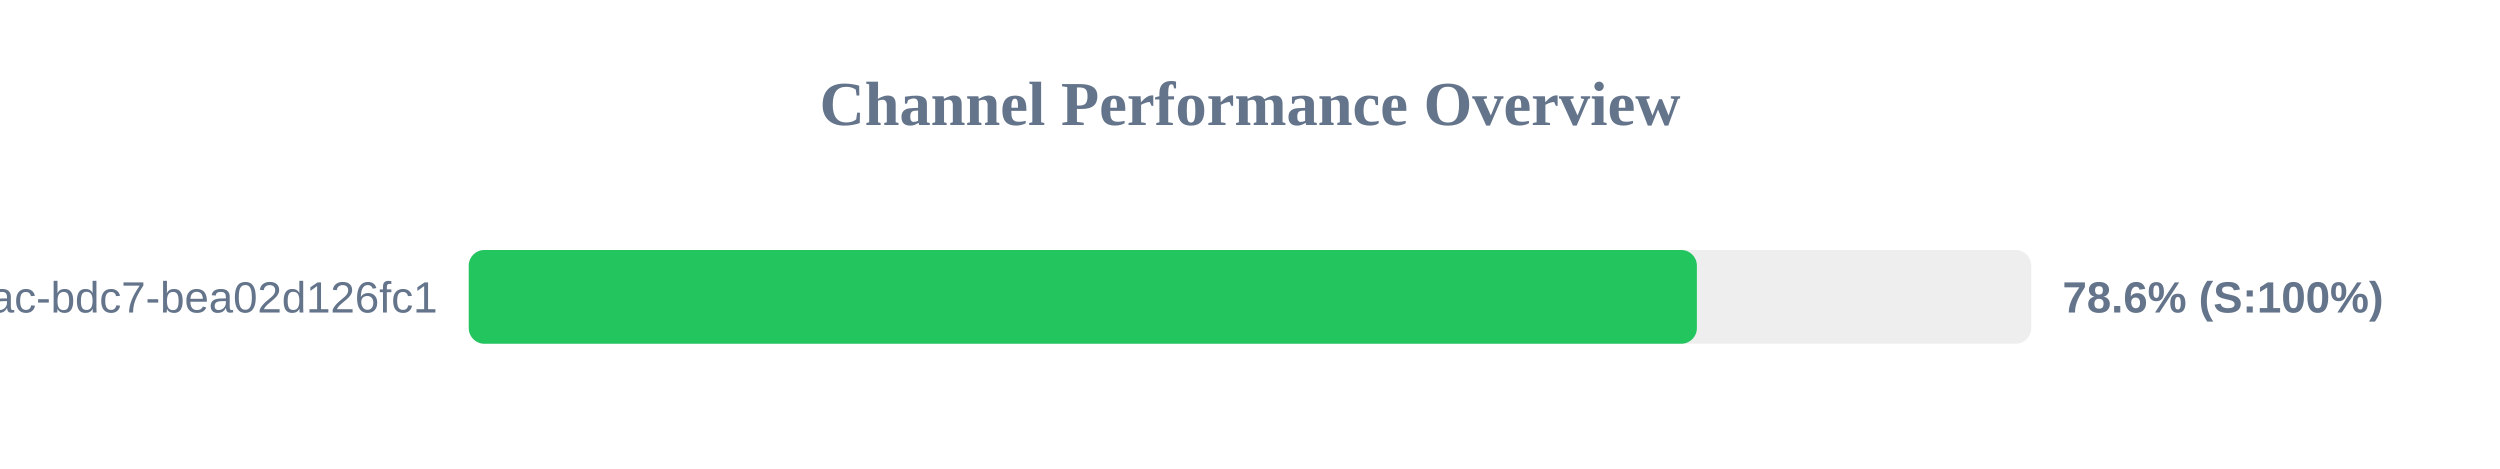
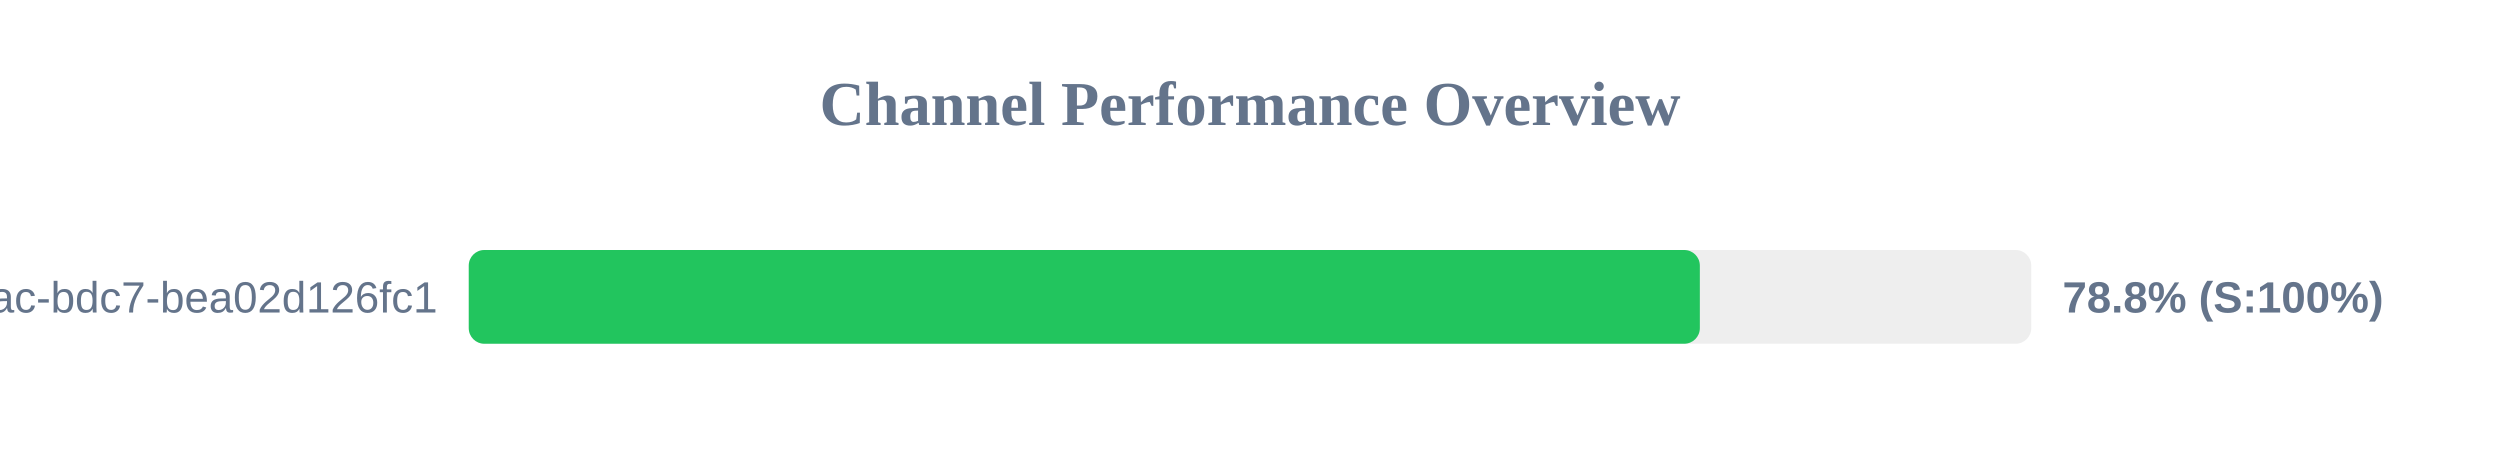
<svg xmlns="http://www.w3.org/2000/svg" width="800" height="150" version="1.1">
  <style>
        .row { font: 14px Arial; fill: #64748b; }
        .score { font: bold 14px Arial; fill: #64748b; }
    </style>
  <text x="400" y="40" text-anchor="middle" font-size="20px" font-weight="bold" fill="#64748b">Channel Performance Overview</text>
  <rect x="150" y="80" width="500" height="30" fill="#eee" rx="5" />
-   <rect x="150" y="80" width="393.0" height="30" fill="#22c55e" rx="5" />
+   <rect x="150" y="80" width="393.95" height="30" fill="#22c55e" rx="5" />
  <text x="140" y="100" text-anchor="end" class="row">?uuid=e31ad3e6-e341-42ac-bdc7-bea02d126fc1</text>
-   <text x="660" y="100" text-anchor="start" class="score">78.6% (S:100%)</text>
+   <text x="660" y="100" text-anchor="start" class="score">78.8% (S:100%)</text>
</svg>
